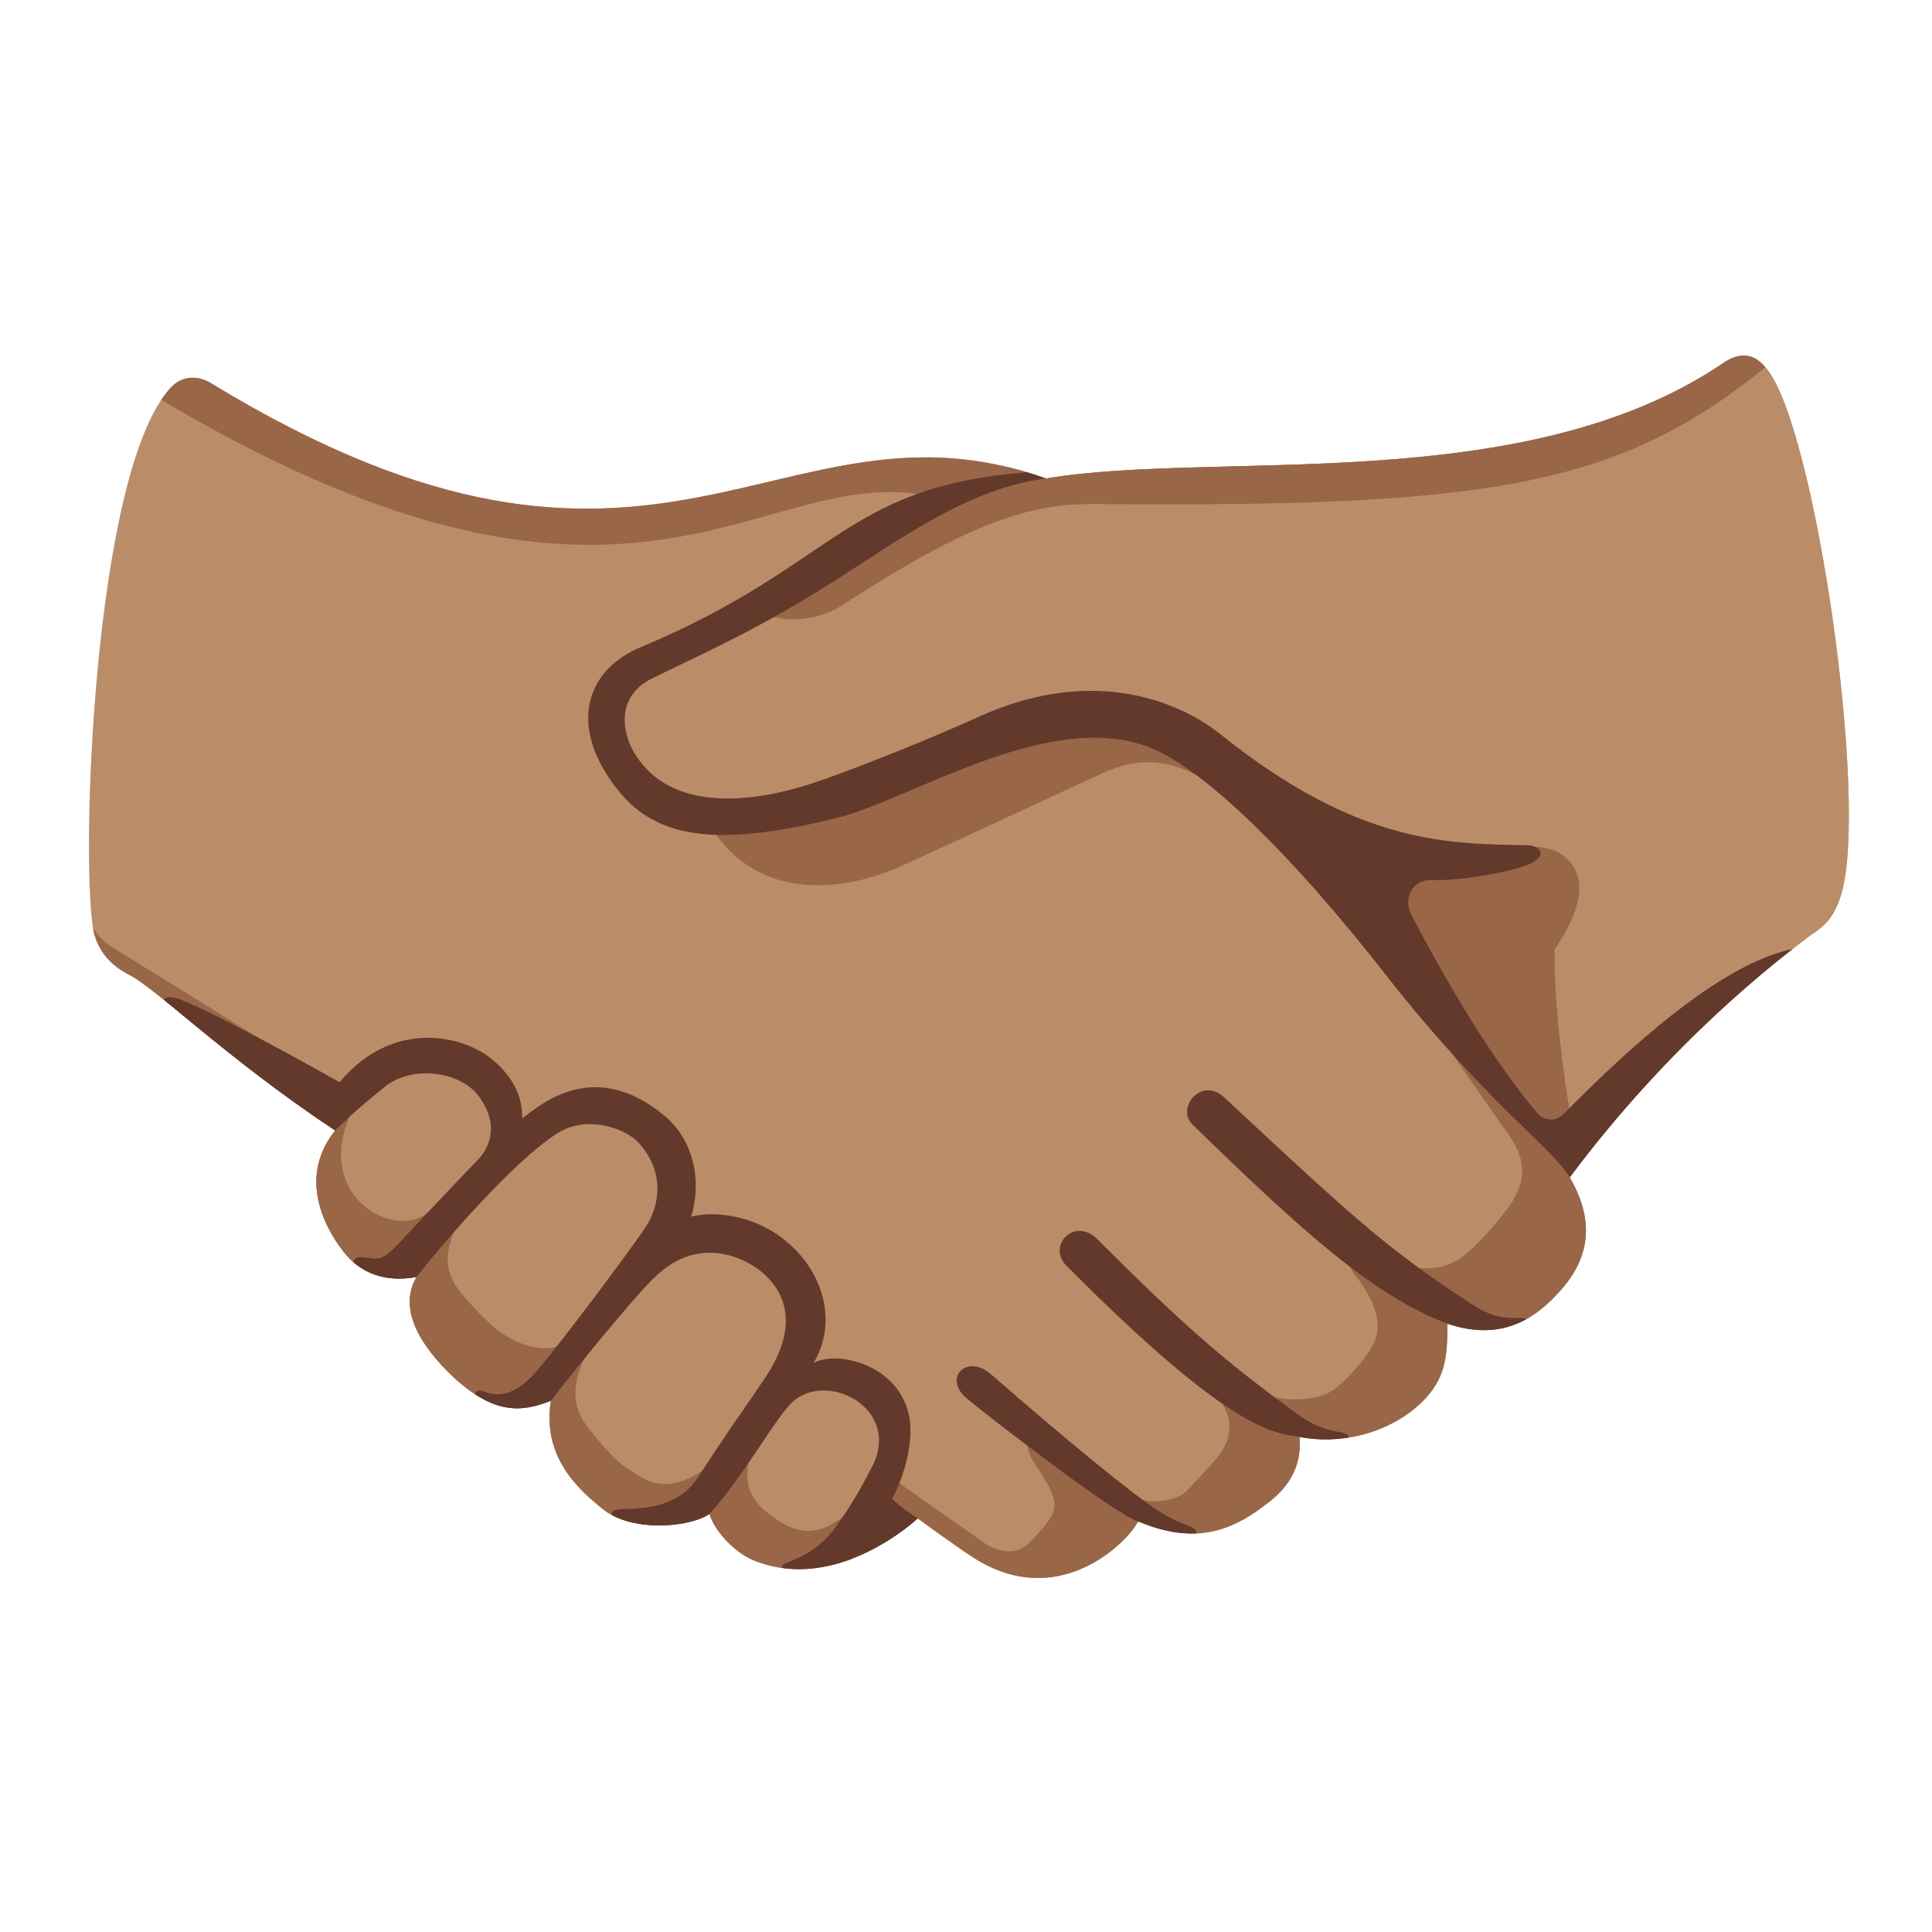
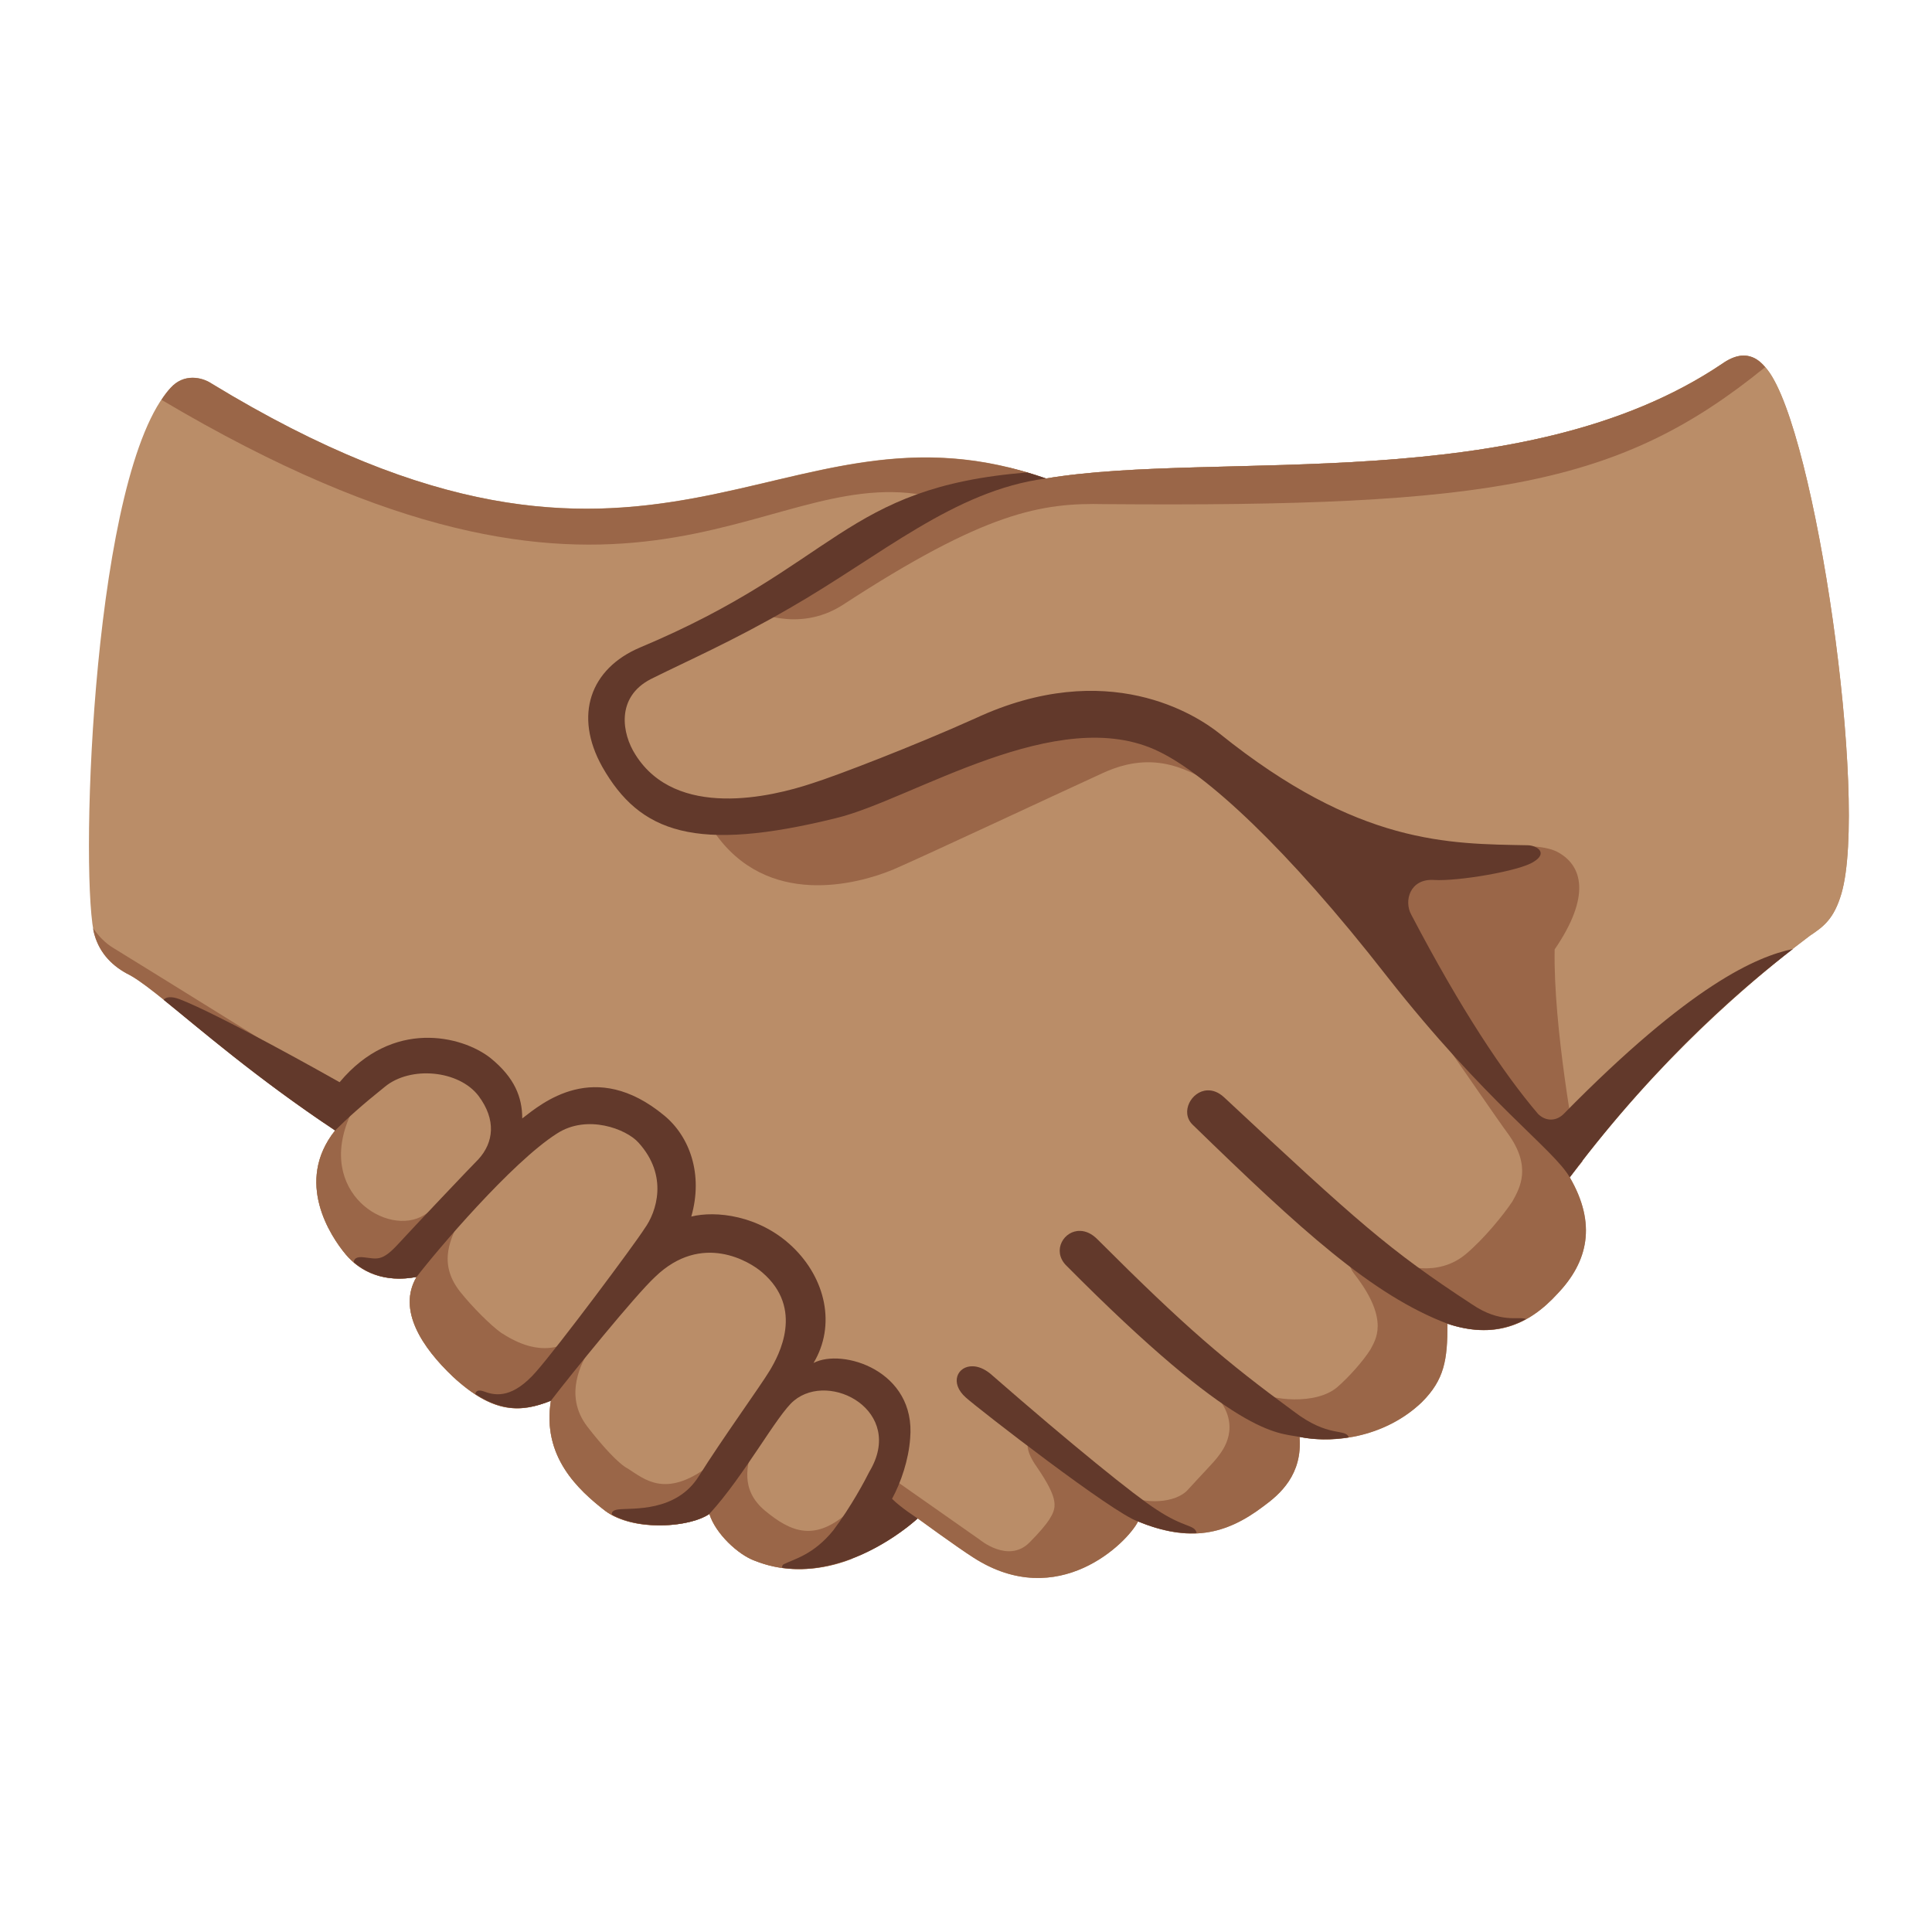
<svg xmlns="http://www.w3.org/2000/svg" enable-background="new 0 0 128 128" viewBox="0 0 128 128">
-   <clipPath id="a">
-     <path d="m69.3 31.7c11.4-1.9 31.6 1.3 44.8-7.6 1.7-1.2 2.6-.1 3 .4 3.2 4.1 6.7 28.5 4.9 34.7-.5 1.7-1.2 2.2-2.1 2.8-2.1 1.6-9 6.8-15.9 16 1.8 3.1 1.2 5.6-.8 7.7-2 2.2-4.3 3-7.3 2 0 2.4-.2 3.7-1.7 5.2-2.3 2.2-5.6 2.8-8.1 2.3.2 2.5-1.3 3.8-2.4 4.6-2.5 1.9-4.9 2.4-8.3 1-.7 1.4-5.3 6-10.9 2.4-1.1-.7-3.7-2.6-3.7-2.6s-5.3 5-10.8 2.8c-1.1-.4-2.6-1.8-3-3.1-1.3.9-5 1.2-6.9-.2-1.8-1.4-4.2-3.6-3.6-7.3-2 .8-3.8.9-6.5-1.6-2-1.9-3.7-4.4-2.4-6.6-2.1.4-3.7-.3-4.7-1.5s-3.4-4.8-.7-8.2c-7.5-5-11.9-9.5-13.8-10.4-1.1-.6-1.9-1.5-2.2-2.8-.9-4.7 0-30.5 5.1-36 .9-1 2.1-.7 2.7-.3 29.7 18.1 37.5 0 55.3 6.3z" />
-   </clipPath>
-   <clipPath id="b">
-     <path d="m69.3 31.7c11.4-1.9 31.6 1.3 44.8-7.6 1.7-1.2 2.6-.1 3 .4 3.2 4.1 6.7 28.5 4.9 34.7-.5 1.7-1.2 2.2-2.1 2.8-2.1 1.6-9 6.8-15.9 16 1.8 3.1 1.2 5.6-.8 7.7-2 2.2-4.3 3-7.3 2 0 2.4-.2 3.7-1.7 5.2-2.3 2.2-5.6 2.8-8.1 2.3.2 2.5-1.3 3.8-2.4 4.6-2.5 1.9-4.9 2.4-8.3 1-.7 1.4-5.3 6-10.9 2.4-1.1-.7-3.7-2.6-3.7-2.6s-5.3 5-10.8 2.8c-1.1-.4-2.6-1.8-3-3.1-1.3.9-5 1.2-6.9-.2-1.8-1.4-4.2-3.6-3.6-7.3-2 .8-3.8.9-6.5-1.6-2-1.9-3.7-4.4-2.4-6.6-2.1.4-3.7-.3-4.7-1.5s-3.4-4.8-.7-8.2c-7.5-5-11.9-9.5-13.8-10.4-1.1-.6-1.9-1.5-2.2-2.8-.9-4.7 0-30.5 5.1-36 .9-1 2.1-.7 2.7-.3 29.7 18.1 37.5 0 55.3 6.3z" />
-   </clipPath>
-   <clipPath id="c">
-     <path d="m69.3 31.7c11.4-1.9 31.6 1.3 44.8-7.6 1.7-1.2 2.6-.1 3 .4 3.2 4.1 6.7 28.5 4.9 34.7-.5 1.7-1.2 2.2-2.1 2.8-2.1 1.6-9 6.8-15.9 16 1.8 3.1 1.2 5.6-.8 7.7-2 2.2-4.3 3-7.3 2 0 2.4-.2 3.7-1.7 5.2-2.3 2.2-5.6 2.8-8.1 2.3.2 2.5-1.3 3.8-2.4 4.6-2.5 1.9-4.9 2.4-8.3 1-.7 1.4-5.3 6-10.9 2.4-1.1-.7-3.7-2.6-3.7-2.6s-5.3 5-10.8 2.8c-1.1-.4-2.6-1.8-3-3.1-1.3.9-5 1.2-6.9-.2-1.8-1.4-4.2-3.6-3.6-7.3-2 .8-3.8.9-6.5-1.6-2-1.9-3.7-4.4-2.4-6.6-2.1.4-3.7-.3-4.7-1.5s-3.4-4.8-.7-8.2c-7.5-5-11.9-9.5-13.8-10.4-1.1-.6-1.9-1.5-2.2-2.8-.9-4.7 0-30.5 5.1-36 .9-1 2.1-.7 2.7-.3 29.7 18.1 37.5 0 55.3 6.3z" />
-   </clipPath>
-   <clipPath id="d">
-     <path d="m69.3 31.7c11.4-1.9 31.6 1.3 44.8-7.6 1.7-1.2 2.6-.1 3 .4 3.2 4.1 6.7 28.5 4.9 34.7-.5 1.7-1.2 2.2-2.1 2.8-2.1 1.6-9 6.8-15.9 16 1.8 3.1 1.2 5.6-.8 7.7-2 2.2-4.3 3-7.3 2 0 2.4-.2 3.7-1.7 5.2-2.3 2.2-5.6 2.8-8.1 2.3.2 2.5-1.3 3.8-2.4 4.6-2.5 1.9-4.9 2.4-8.3 1-.7 1.4-5.3 6-10.9 2.4-1.1-.7-3.7-2.6-3.7-2.6s-5.3 5-10.8 2.8c-1.1-.4-2.6-1.8-3-3.1-1.3.9-5 1.2-6.9-.2-1.8-1.4-4.2-3.6-3.6-7.3-2 .8-3.8.9-6.5-1.6-2-1.9-3.7-4.4-2.4-6.6-2.1.4-3.7-.3-4.7-1.5s-3.4-4.8-.7-8.2c-7.5-5-11.9-9.5-13.8-10.4-1.1-.6-1.9-1.5-2.2-2.8-.9-4.7 0-30.5 5.1-36 .9-1 2.1-.7 2.7-.3 29.7 18.1 37.5 0 55.3 6.3z" />
-   </clipPath>
  <g fill="#ba8d68">
    <path d="m69.3 31.7c11.4-1.9 31.6 1.3 44.8-7.6 1.7-1.2 2.6-.1 3 .4 3.2 4.1 6.7 28.5 4.9 34.7-.5 1.7-1.2 2.2-2.1 2.8-2.1 1.6-9 6.8-15.9 16 1.8 3.1 1.2 5.6-.8 7.7-2 2.2-4.3 3-7.3 2 0 2.4-.2 3.7-1.7 5.2-2.3 2.2-5.6 2.8-8.1 2.3.2 2.5-1.3 3.8-2.4 4.6-2.5 1.9-4.9 2.4-8.3 1-.7 1.4-5.3 6-10.9 2.4-1.1-.7-3.7-2.6-3.7-2.6s-5.3 5-10.8 2.8c-1.1-.4-2.6-1.8-3-3.1-1.3.9-5 1.2-6.9-.2-1.8-1.4-4.2-3.6-3.6-7.3-2 .8-3.8.9-6.5-1.6-2-1.9-3.7-4.4-2.4-6.6-2.1.4-3.7-.3-4.7-1.5s-3.4-4.8-.7-8.2c-7.5-5-11.9-9.5-13.8-10.4-1.1-.6-1.9-1.5-2.2-2.8-.9-4.7 0-30.5 5.1-36 .9-1 2.1-.7 2.7-.3 29.7 18.1 37.5 0 55.3 6.3z" />
    <path d="m51 93c2.6-3 3.4-6.7.9-9.2-3.5-3.4-6.3-2.1-8.9-.8 2.6-2.9 2.2-6.4-.1-8.4-3.4-2.9-6.9-.6-9.9 2.4.6-2 1.7-2.7-.9-5.7-2.4-2.7-8.4-.3-9.9 3.6-2.7 3.4-.3 7 .7 8.2s2.6 1.9 4.7 1.5c-1.3 2.2.4 4.7 2.4 6.6 2.7 2.5 4.5 2.4 6.5 1.6-.6 3.7 1.8 5.9 3.6 7.3 1.9 1.4 5.6 1.1 6.9.2.4 1.3 1.9 2.7 3 3.1 2.3.9 4.6.6 6.4-.1 2.9-3.7 4.2-9.2 1.1-11.6-2.3-1.7-4.5-.7-6.5 1.3z" />
    <path d="m117.1 24.5c-.4-.5-1.3-1.6-3-.4-13.2 8.9-33.4 5.7-44.8 7.6-2.4 0-3.7.1-6.6 1.2-4.4 1.7-11.7 7.8-19.5 10.8-3.6 1.4-4.5 6.8-.1 9.1 9.3 5 19.5-4.6 29-5.2 8.3-.6 15.1 9.4 19.9 15.4 2.9 3.7 7.7 10 12 15 6.4-8.7 13.9-14.5 15.9-16 .9-.6 1.6-1.1 2.1-2.8 1.8-6.2-1.7-30.6-4.9-34.7z" />
  </g>
-   <g clip-path="url(#a)" fill="#9a6648">
-     <path d="m22.5 72.1s-14-8.7-15-9.3-1.6-1.6-2.3-3-.8 1.4-.8 1.4l12.2 17.5c2.2-1.9 4.4-3.8 6.6-5.9-.2-.5-.7-.7-.7-.7z" />
-     <path d="m105.1 77.5c-4.7-1.9-5.9-8.2-10.5-10 1.9 2.7 4.7 6.8 5.3 7.6 1.6 2.2.8 3.6.3 4.5-.6.9-1.9 2.5-3.1 3.5-1.8 1.5-4.2.9-5.3.2s-3.3-.4-2 1.2c2.3 3 1.3 4.3 1 4.9-.5.8-1.5 1.9-2.2 2.5-1.4 1.2-4.4.9-5.5.2s-3.6-.9-2.5.4c1.7 2 .4 3.6.1 4s-1 1.1-2 2.2c-.8.9-2.9 1-4.1.3-.7-.4-4.2-3.3-5-3.8s-2.4-.1-.9 2c1.5 2.2 1.3 2.7.8 3.5-.2.3-.6.8-1.3 1.5-1.4 1.4-3.3-.2-3.3-.2l-5.7-4s-.3.2-1.1.7c.3 2.7 1.3 5.4 1.7 8l2.3.3 22.4-4.3 23.8-18.2z" />
-     <path d="m80.8 52.2c-1.9-1.1-4.2-2.6-7.7-1s-11.6 5.4-13.9 6.4c-2.4 1-8.4 2.6-11.9-2.5 4.6-1.3 19.8-7 19.8-7l6.8-.9 5.3 1.9s1.8 1.4 2.4 2c.7.6-.8 1.1-.8 1.1z" />
-     <path d="m78 20.5c-30.6.2-68.9.4-68.9.4l.6 5c31.8 19.3 40.3 4.9 51.5 6.9 3.2-.5 8.8-1.6 10.7-1.8 6.5-3.4 5.7-1.2 6.1-10.5z" />
-   </g>
-   <g clip-path="url(#b)" fill="#62392b">
-     <path d="m22.5 71.7c-.7-.4-8-4.5-10.6-5.5-1.1-.4-1.3.2-1.1.6l4.5 5.1s5.2 4.7 6.9 3c.8-.8 1.5-2.4.3-3.2z" />
-     <path d="m95.9 87.7c-5-1.9-9.7-6.2-16.9-13.2-1.1-1.1.6-3.2 2.1-1.8 8.9 8.3 10.9 10.1 16.4 13.7 2.5 1.7 3.8.3 3.8 1.4 0 .7-.7 1.3-2 1.4s-3.4-1.5-3.4-1.5z" />
-     <path d="m86.1 95.2c-1.5-.3-4.1.1-15.5-11.4-1.2-1.3.6-3.2 2.1-1.7 5.9 5.9 8.5 8.1 13 11.4 2.6 2 3.7.9 3.7 2 0 .8-3.3-.3-3.3-.3z" />
-     <path d="m75.4 100.8c-1.6-.5-10.5-7.4-11.4-8.2-1.5-1.3 0-2.9 1.6-1.6 5.5 4.8 9.6 8.1 11 9 2.1 1.4 2.7.9 2.7 1.8s-2.3-.5-3.9-1z" />
-   </g>
-   <g clip-path="url(#c)" fill="#9a6648">
-     <path d="m115.1 20.4s-16.8 0-37.1.1c-.4 9.3-11.2 9.6-17.8 13-2.9 2.1-10.4 6.9-10.4 6.9s3 1.6 6-.3c9.5-6.2 13.2-6.8 17.4-6.7 26.2.2 34.5-1.3 44.4-9.6 1.6-1.3-2.6-3.3-2.5-3.4z" />
-     <path d="m58.1 98.6c-.5.3-1.1.8-1.8 1.5-2.3 2.1-3.9 1.4-5.6 0s-1.2-3.1-.8-4.3-.4-.5-2.9 1.3c-2.9 2.2-4.3.9-5.4.2-.6-.3-1.7-1.5-2.7-2.8-1.6-2.1-.3-4.3.1-5s.1-1.4-1.1-.7c-2 1.2-3.9 0-4.7-.5-.7-.5-1.9-1.7-2.7-2.7-1.6-2-.5-3.7-.1-4.7s-.5-1.6-2.3-.4c-2.4 1.5-7.2-1.5-4.9-6.6.2-.5-.4-.9-1 1-2.2 2.1-3.4 1.9-5.6 3.8l.8 1.1 11 13.6 17.4 11.4 14 1.9c-.4-2.7-1.4-5.4-1.7-8.1z" />
-     <path d="m105.1 77.5-.7-1.5s-1.5-7.9-1.4-13.1c2.4-3.5 1.9-5.6.1-6.5-1.8-.8-5.3.1-8.6-.5l-4.6 2.1 3 7s.7 1 1.7 2.4c4.6 1.8 5.8 8.2 10.5 10.1z" />
-   </g>
-   <g clip-path="url(#d)" fill="#62392b">
-     <path d="m120.6 62.6c-1.8.3-5.8-.2-17 11.2-.5.5-1.2.5-1.7 0-2.3-2.7-5.1-6.9-8.4-13.2-.5-.9-.1-2.4 1.5-2.3s5.7-.6 6.6-1.2c1-.6.2-1.1-.4-1.1-5.2-.1-11.2 0-20.4-7.4-1.5-1.2-7.4-5.1-16.2-1-4 1.8-9.2 3.8-10.8 4.3-2.7.9-9 2.4-11.7-1.9-.9-1.4-1.3-3.8 1-5 2.4-1.2 5.4-2.5 9.2-4.7 6.1-3.5 10.9-7.8 17-8.6.6-1 .6-.6.1-.5-13.6.7-13.4 6-27 11.7-3.3 1.4-4.4 4.5-2.5 7.9 2.5 4.4 6.2 5.7 15.5 3.4 5-1.2 14.7-7.7 21.4-4.4 3.1 1.5 8.4 6.3 15.1 14.9 6.6 8.4 11 11.4 12.1 13.3 2.7.6 9-5.2 9-5.2z" />
-     <path d="m22.5 71.7c3.5-4.2 8.1-3.1 10-1.6 1.6 1.3 2.1 2.6 2.1 4 1.3-1 4.8-4 9.4-.2 1.7 1.4 2.6 3.9 1.8 6.7 1.6-.4 4.5-.1 6.7 2s2.9 5.2 1.4 7.7c1.9-1 6.8.5 6.4 5-.1 1.4-.6 2.9-1.2 4 .6.6 1.7 1.3 1.7 1.3l.2 2.9s-7.1.9-7.8 1.1c-.8.2-1.8-.8-1.2-1 .6-.3 1.9-.6 3.2-2.2 1.2-1.6 2.1-3.3 2.4-3.9 2.4-4-2.6-6.7-5-4.7-1.1.9-3.3 5-5.6 7.5-3.2 3.7-5.8.8-6 .6-.3-.2-.9-.8 0-.9s3.8.2 5.3-2.2 4.1-6 4.7-7 2.3-4.1-.5-6.5c-.8-.7-4-2.7-7.1.3-1.3 1.2-5.6 6.5-6.9 8.2s-3.8 1.5-4.8.2c-.3-.4-.4-1.1.4-.8s1.9.4 3.4-1.3 6.5-8.4 7.2-9.5c.8-1.1 1.6-3.5-.4-5.7-.8-.9-3.4-1.9-5.4-.6-3 1.9-8 7.8-9.3 9.5s-3.7-.1-4-.5-.3-.9.5-.8c.9.1 1.2.3 2.3-.9s4.8-5.1 5.3-5.6c1-1.1 1.2-2.6 0-4.2-1.3-1.7-4.5-2-6.2-.6-1.5 1.2-2.5 2.1-3.3 2.9-.7-.9-.7-2 .3-3.2z" />
-   </g>
+   <path d="m12.76 25.03c-.49 0-1.01.17-1.46.67-.21.22-.41.5-.6.79 30.97 18.38 39.42 4.33 50.5 6.31 2.06-.32 5.06-.88 7.48-1.3-17.36-5.66-25.33 11.79-54.68-6.1-.3-.2-.75-.37-1.24-.37zm61.14 22.17-6.8.9s-15.2 5.7-19.8 7c3.5 5.1 9.5 3.5 11.9 2.5 2.3-1 10.4-4.8 13.9-6.4s5.8-.1 7.7 1c0 0 1.5-.5.8-1.1-.6-.6-2.4-2-2.4-2zm-67.73 14.3c.01.05.02.15.03.2.3 1.3 1.1 2.2 2.2 2.8 1.83.87 6.03 5.1 13.06 9.89.58-.53 1.16-1.04 1.74-1.59-.2-.5-.7-.7-.7-.7s-14-8.7-15-9.3c-.53-.32-.95-.76-1.33-1.3zm88.43 6c1.9 2.7 4.7 6.8 5.3 7.6 1.6 2.2.8 3.6.3 4.5-.6.9-1.9 2.5-3.1 3.5-1.8 1.5-4.2.9-5.3.2s-3.3-.4-2 1.2c2.3 3 1.3 4.3 1 4.9-.5.8-1.5 1.9-2.2 2.5-1.4 1.2-4.4.9-5.5.2s-3.6-.9-2.5.4c1.7 2 .4 3.6.1 4s-1 1.1-2 2.2c-.8.9-2.9 1-4.1.3-.7-.4-4.2-3.3-5-3.8s-2.4-.1-.9 2c1.5 2.2 1.3 2.7.8 3.5-.2.3-.6.8-1.3 1.5-1.4 1.4-3.3-.2-3.3-.2l-5.7-4s-.3.2-1.1.7c.13 1.14.38 2.27.66 3.41 1.26-.78 2.04-1.51 2.04-1.51s2.6 1.9 3.7 2.6c5.6 3.6 10.2-1 10.9-2.4 3.4 1.4 5.8.9 8.3-1 1.1-.8 2.6-2.1 2.4-4.6 2.5.5 5.8-.1 8.1-2.3 1.5-1.5 1.7-2.8 1.7-5.2 3 1 5.3.2 7.3-2 2-2.1 2.6-4.6.8-7.7.2-.26.39-.49.59-.75-4.28-2.13-5.56-8.02-9.99-9.75z" fill="#9a6648" />
+   <path d="m11.24 66.07c-.2.01-.32.07-.4.17 2.41 1.94 6.08 5.14 11.36 8.66.8-.8 1.5-2.4.3-3.2-.7-.4-8-4.5-10.6-5.5-.27-.1-.49-.14-.66-.13zm68.74 6.17c-1.05.05-1.8 1.44-.98 2.26 7.2 7 11.9 11.3 16.9 13.2 2.01.67 3.7.51 5.2-.31-.44-.21-1.65.34-3.6-.99-5.5-3.6-7.5-5.4-16.4-13.7-.38-.35-.76-.48-1.12-.46zm-8.41 9.31c-1.08-.04-1.87 1.28-.97 2.25 11.4 11.5 14 11.1 15.5 11.4 1 .2 2.12.21 3.26.03-.21-.62-1.33.06-3.66-1.73-4.5-3.3-7.1-5.5-13-11.4-.38-.38-.77-.54-1.13-.55zm-7.11 8.97c-1.02-.04-1.58 1.1-.46 2.08.9.8 9.8 7.7 11.4 8.2 1.45.6 2.71.83 3.88.77-.12-.58-.79-.31-2.68-1.57-1.4-.9-5.5-4.2-11-9-.4-.32-.79-.47-1.14-.48z" fill="#62392b" />
+   <path d="m115.69 23.57c-.43-.05-.95.08-1.59.53-13.2 8.9-33.4 5.7-44.8 7.6-.86-.3-1.68-.53-2.5-.73-2.32.78-4.64 1.52-6.6 2.53-2.9 2.1-10.4 6.9-10.4 6.9s3 1.6 6-.3c9.5-6.2 13.2-6.8 17.4-6.7 25.62.2 34.12-1.25 43.74-9.07-.26-.31-.65-.7-1.25-.76zm-21.19 32.33-4.6 2.1 3 7s.7 1 1.7 2.4c4.43 1.73 5.71 7.71 9.99 9.85.08-.1.16-.2.25-.31l-.44-.94s-1.5-7.9-1.4-13.1c2.4-3.5 1.9-5.6.1-6.5-1.8-.8-5.3.1-8.6-.5zm-71.37 17.6c-.18-.08-.56.21-.93 1.4-2.7 3.4-.3 7 .7 8.2s2.6 1.9 4.7 1.5c-1.3 2.2.4 4.7 2.4 6.6 2.7 2.5 4.5 2.4 6.5 1.6-.6 3.7 1.8 5.9 3.6 7.3 1.9 1.4 5.6 1.1 6.9.2.4 1.3 1.9 2.7 3 3.1 3.41 1.37 6.74-.04 8.78-1.31-.28-1.16-.55-2.33-.68-3.49-.5.3-1.1.8-1.8 1.5-2.3 2.1-3.9 1.4-5.6 0s-1.2-3.1-.8-4.3-.4-.5-2.9 1.3c-2.9 2.2-4.3.9-5.4.2-.6-.3-1.7-1.5-2.7-2.8-1.6-2.1-.3-4.3.1-5s.1-1.4-1.1-.7c-2 1.2-3.9 0-4.7-.5-.7-.5-1.9-1.7-2.7-2.7-1.6-2-.5-3.7-.1-4.7s-.5-1.6-2.3-.4c-2.4 1.5-7.2-1.5-4.9-6.6.07-.19.04-.36-.07-.4z" fill="#9a6648" />
+   <path d="m68.05 31.3c-12.22.99-12.53 6.1-25.65 11.6-3.3 1.4-4.4 4.5-2.5 7.9 2.5 4.4 6.2 5.7 15.5 3.4 5-1.2 14.7-7.7 21.4-4.4 3.1 1.5 8.4 6.3 15.1 14.9 6.6 8.4 11 11.4 12.1 13.3 6.1-8.14 12.01-12.98 14.79-15.13-2.4.51-6.75 2.34-15.19 10.93-.5.5-1.2.5-1.7 0-2.3-2.7-5.1-6.9-8.4-13.2-.5-.9-.1-2.4 1.5-2.3s5.7-.6 6.6-1.2c1-.6.2-1.1-.4-1.1-5.2-.1-11.2 0-20.4-7.4-1.5-1.2-7.4-5.1-16.2-1-4 1.8-9.2 3.8-10.8 4.3-2.7.9-9 2.4-11.7-1.9-.9-1.4-1.3-3.8 1-5 2.4-1.2 5.4-2.5 9.2-4.7 6.1-3.5 10.9-7.8 17-8.6-.42-.15-.84-.27-1.25-.4zm-39.95 37.46c-1.83.06-3.85.84-5.6 2.94-1 1.2-1 2.3-.3 3.2.8-.8 1.8-1.7 3.3-2.9 1.7-1.4 4.9-1.1 6.2.6 1.2 1.6 1 3.1 0 4.2-.5.5-4.2 4.4-5.3 5.6s-1.4 1-2.3.9c-.49-.06-.66.11-.66.33 1 .86 2.4 1.3 4.16.97 1.3-1.7 6.3-7.6 9.3-9.5 2-1.3 4.6-.3 5.4.6 2 2.2 1.2 4.6.4 5.7-.7 1.1-5.7 7.8-7.2 9.5s-2.6 1.6-3.4 1.3c-.42-.16-.58-.04-.61.16 1.92 1.25 3.4 1.08 5.01.44 1.3-1.7 5.6-7 6.9-8.2 3.1-3 6.3-1 7.1-.3 2.8 2.4 1.1 5.5.5 6.5s-3.2 4.6-4.7 7-4.4 2.1-5.3 2.2c-.4.04-.49.19-.46.35 1.98 1.09 5.25.79 6.46-.05 2.3-2.5 4.5-6.6 5.6-7.5 2.4-2 7.4.7 5 4.7-.3.6-1.2 2.3-2.4 3.9-1.3 1.6-2.6 1.9-3.2 2.2-.15.05-.2.15-.18.27 4.79.67 8.98-3.27 8.98-3.27s-1.1-.7-1.7-1.3c.6-1.1 1.1-2.6 1.2-4 .4-4.5-4.5-6-6.4-5 1.5-2.5.8-5.6-1.4-7.7s-5.1-2.4-6.7-2c.8-2.8-.1-5.3-1.8-6.7-4.6-3.8-8.1-.8-9.4.2 0-1.4-.5-2.7-2.1-4-.95-.75-2.58-1.4-4.4-1.34z" fill="#62392b" />
</svg>
